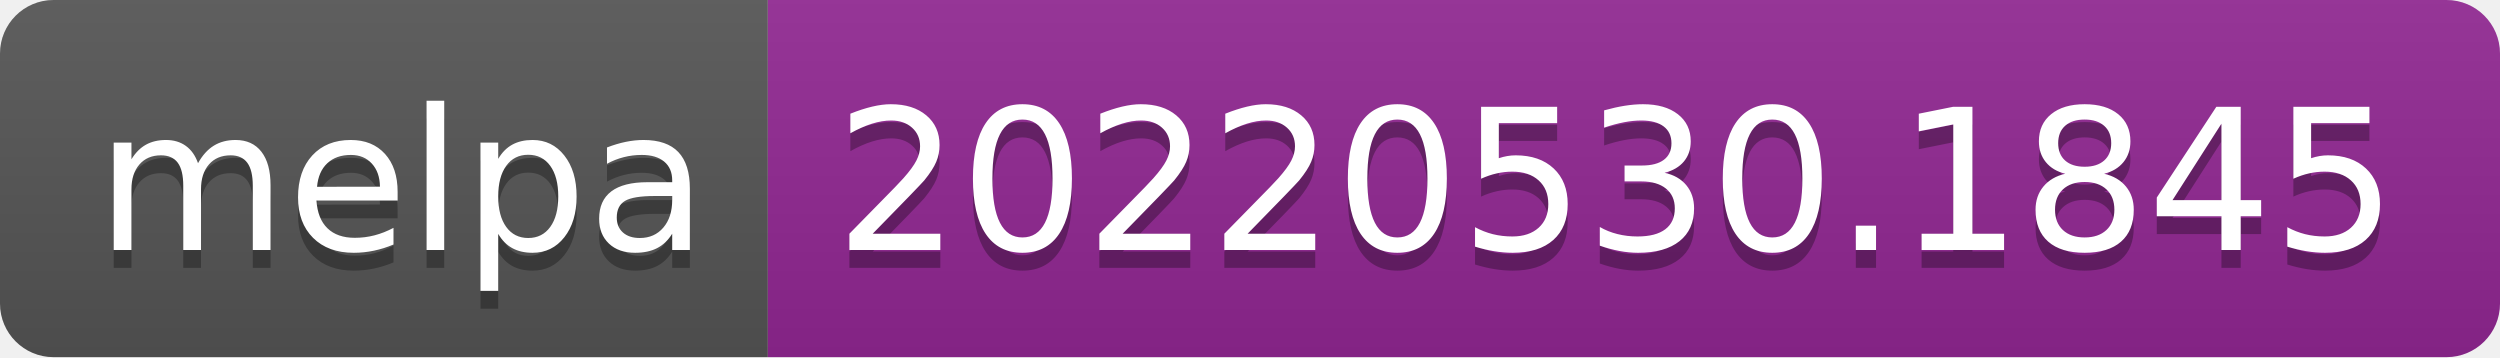
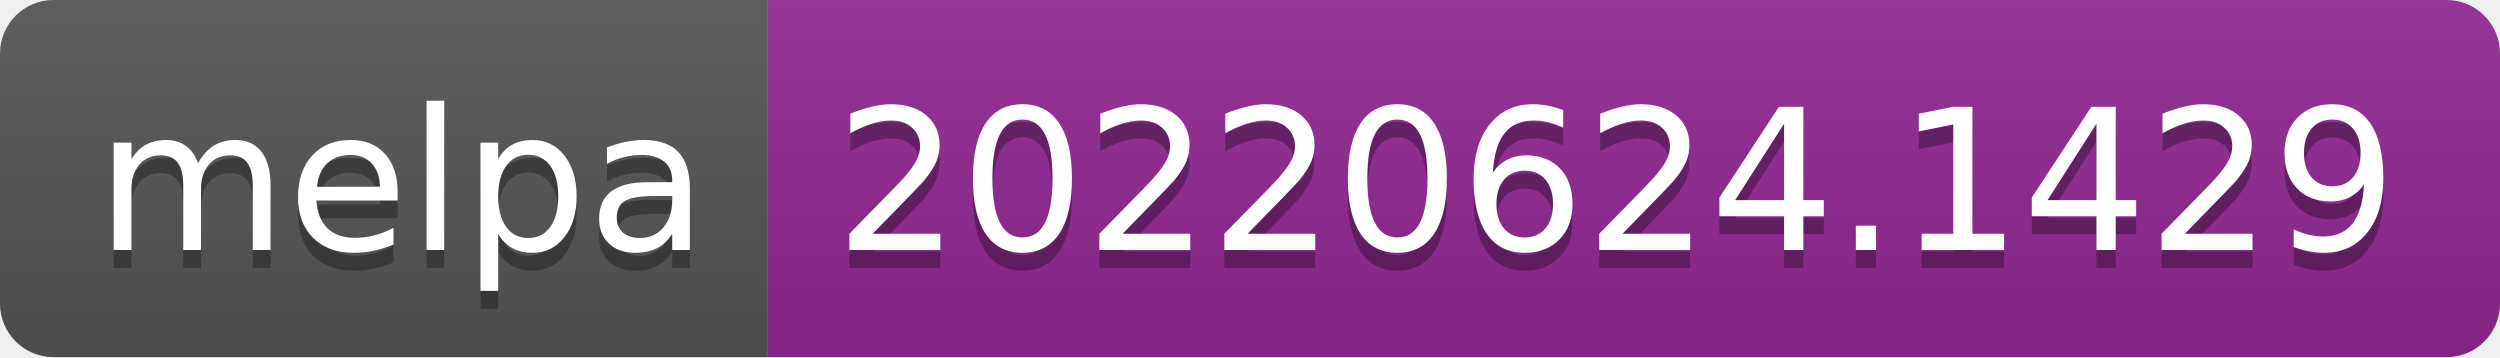
- <svg xmlns="http://www.w3.org/2000/svg" width="140" height="20" role="img" aria-label="melpa: 20220530.1845">
+ <svg xmlns="http://www.w3.org/2000/svg" width="140" height="20" role="img" aria-label="melpa: 20220624.1429">
  <linearGradient id="s" x2="0" y2="100%">
    <stop offset="0" stop-color="#bbb" stop-opacity=".1" />
    <stop offset="1" stop-opacity=".1" />
  </linearGradient>
  <clipPath id="r">
    <rect width="140" height="20" rx="3" fill="#fff" />
  </clipPath>
  <g clip-path="url(#r)">
    <rect width="43" height="20" fill="#555" />
    <rect x="43" width="97" height="20" fill="#922793" />
    <rect width="140" height="20" fill="url(#s)" />
  </g>
  <g fill="#fff" text-anchor="middle" font-family="Verdana,Geneva,DejaVu Sans,sans-serif" text-rendering="geometricPrecision" font-size="110">
    <text aria-hidden="true" x="225" y="150" fill="#010101" fill-opacity=".3" transform="scale(.1)" textLength="330">melpa</text>
    <text x="225" y="140" transform="scale(.1)" fill="#fff" textLength="330">melpa</text>
-     <text aria-hidden="true" x="905" y="150" fill="#010101" fill-opacity=".3" transform="scale(.1)" textLength="870">20220530.1845</text>
-     <text x="905" y="140" transform="scale(.1)" fill="#fff" textLength="870">20220530.1845</text>
+     <text aria-hidden="true" x="905" y="150" fill="#010101" fill-opacity=".3" transform="scale(.1)" textLength="870">20220624.1429</text>
+     <text x="905" y="140" transform="scale(.1)" fill="#fff" textLength="870">20220624.1429</text>
  </g>
</svg>
